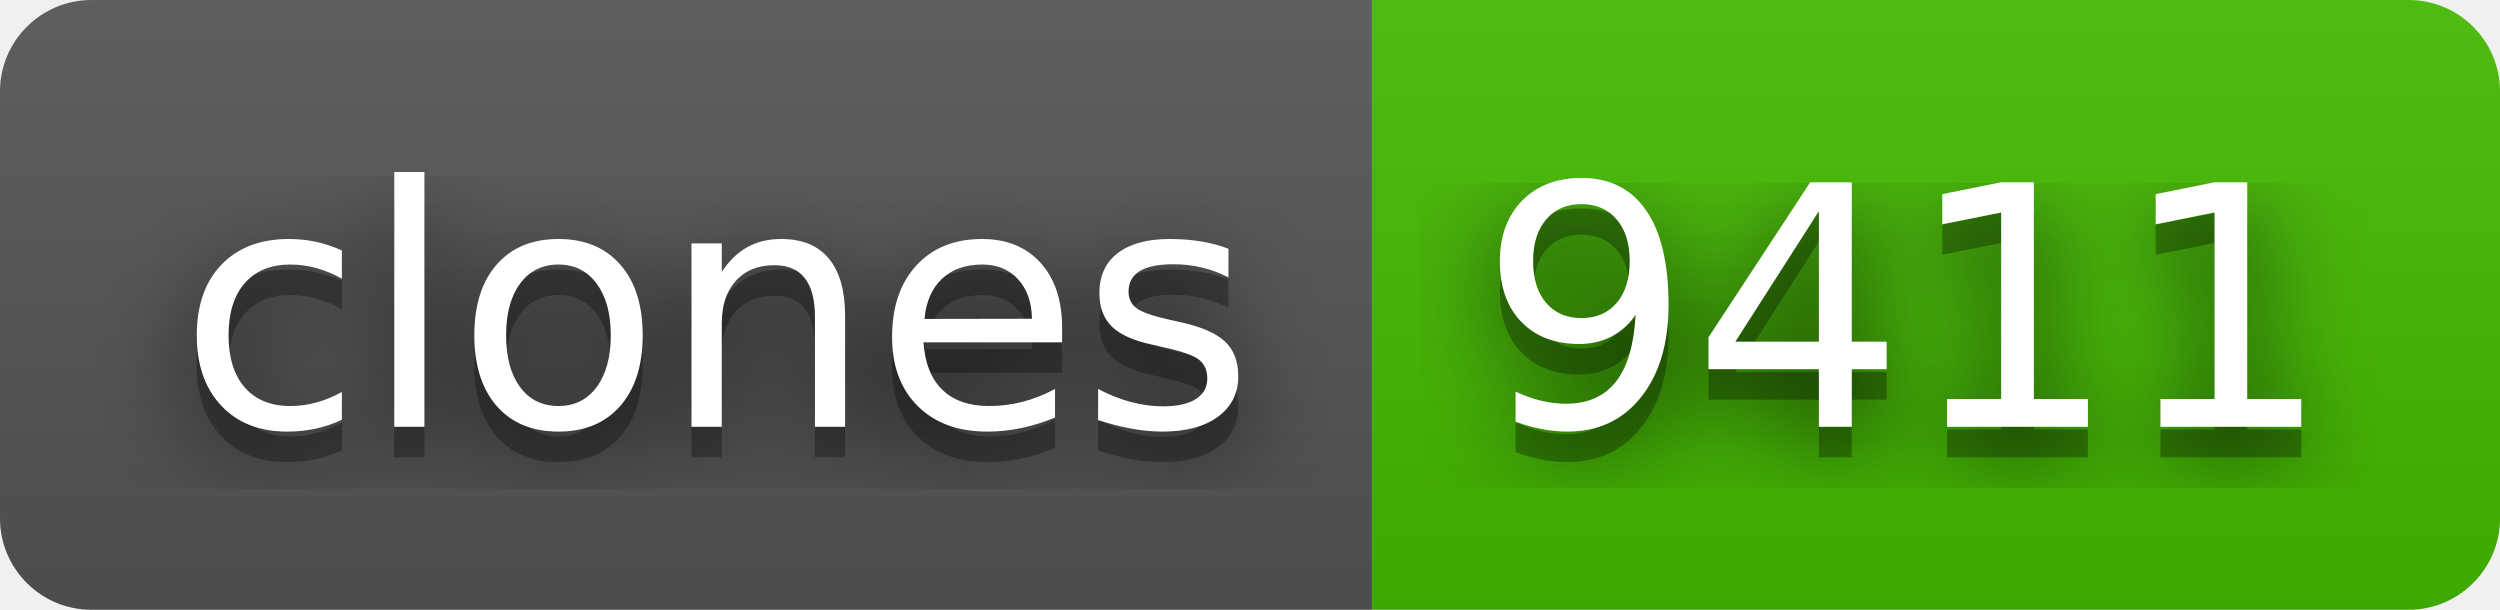
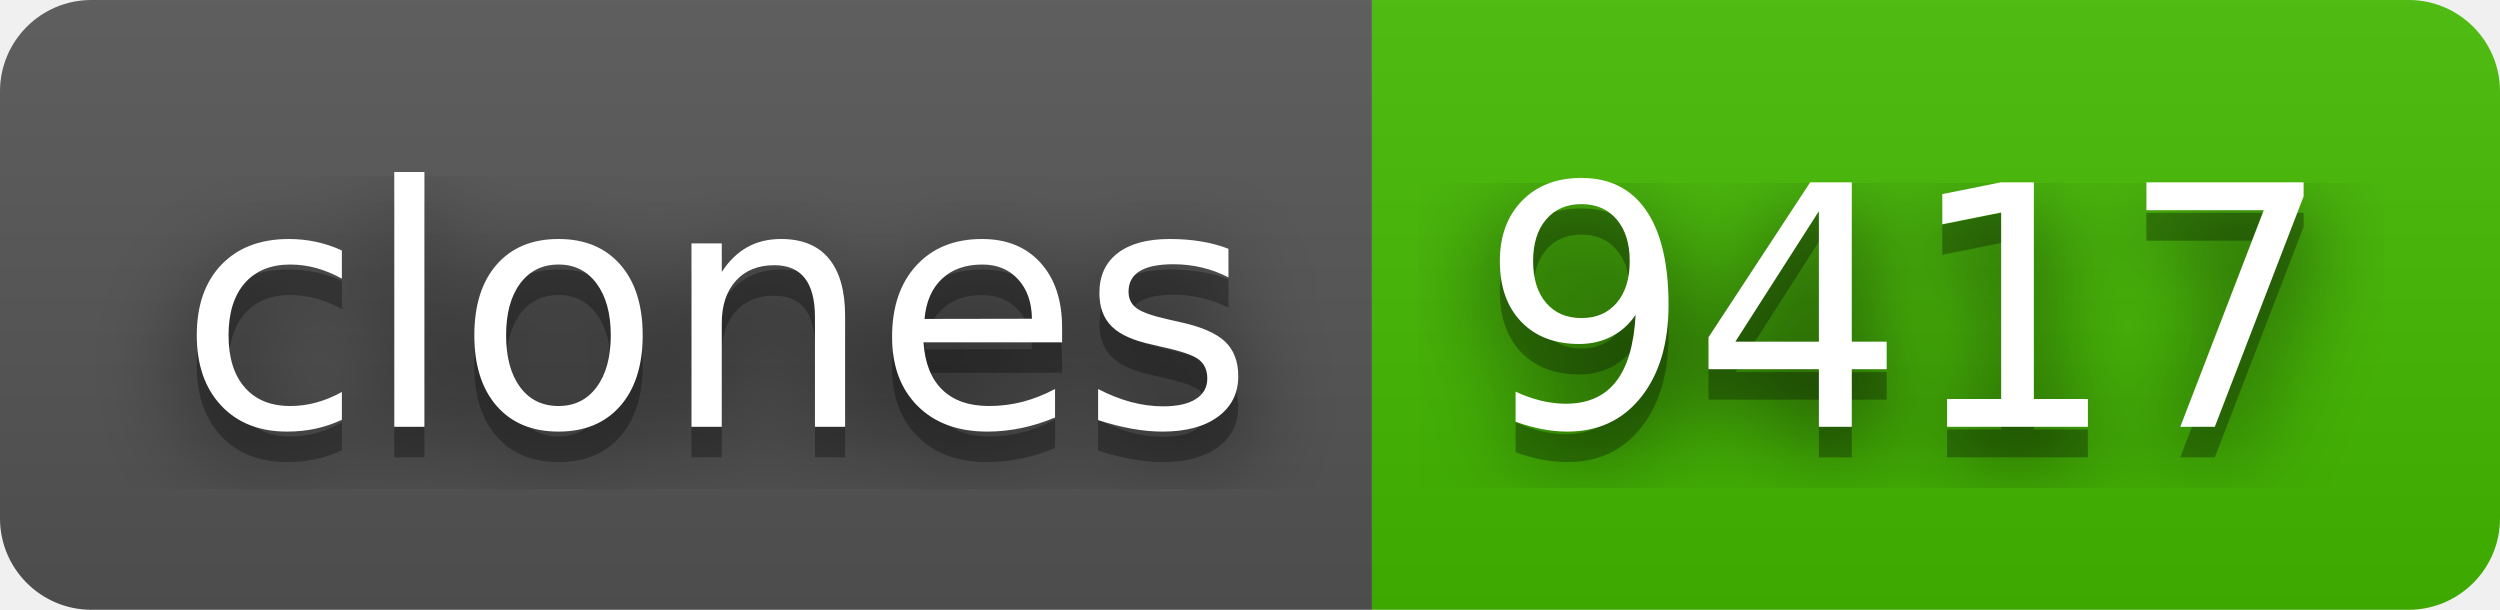
- <svg xmlns="http://www.w3.org/2000/svg" width="82" height="20" role="img" aria-label="clones: 9411">
+ <svg xmlns="http://www.w3.org/2000/svg" width="82" height="20" role="img" aria-label="clones: 9417">
  <filter id="blur">
    <feGaussianBlur stdDeviation="16" />
  </filter>
  <linearGradient id="s" x2="0" y2="100%">
    <stop offset="0" stop-color="#bbb" stop-opacity=".1" />
    <stop offset="1" stop-opacity=".1" />
  </linearGradient>
  <clipPath id="r">
    <rect width="82" height="20" rx="3" />
  </clipPath>
  <g clip-path="url(#r)">
    <rect width="45" height="20" fill="#555" />
    <rect x="45" width="37" height="20" fill="#4b0" />
    <rect width="82" height="20" fill="url(#s)" />
  </g>
  <g fill="#fff" text-anchor="middle" font-family="Verdana,Geneva,DejaVu Sans,sans-serif" text-rendering="geometricPrecision" font-size="110">
    <g transform="scale(.1)">
      <g aria-hidden="true" fill="#010101">
        <text x="235" y="150" fill-opacity=".8" filter="url(#blur)" textLength="350">clones</text>
        <text x="235" y="150" fill-opacity=".3" textLength="350">clones</text>
      </g>
      <text x="235" y="140" textLength="350">clones</text>
    </g>
    <g transform="scale(.1)">
      <g aria-hidden="true" fill="#010101">
-         <text x="625" y="150" fill-opacity=".8" filter="url(#blur)" textLength="270">9411</text>
-         <text x="625" y="150" fill-opacity=".3" textLength="270">9411</text>
+         <text x="625" y="150" fill-opacity=".8" filter="url(#blur)" textLength="270">9417</text>
+         <text x="625" y="150" fill-opacity=".3" textLength="270">9417</text>
      </g>
-       <text x="625" y="140" textLength="270">9411</text>
+       <text x="625" y="140" textLength="270">9417</text>
    </g>
  </g>
</svg>
